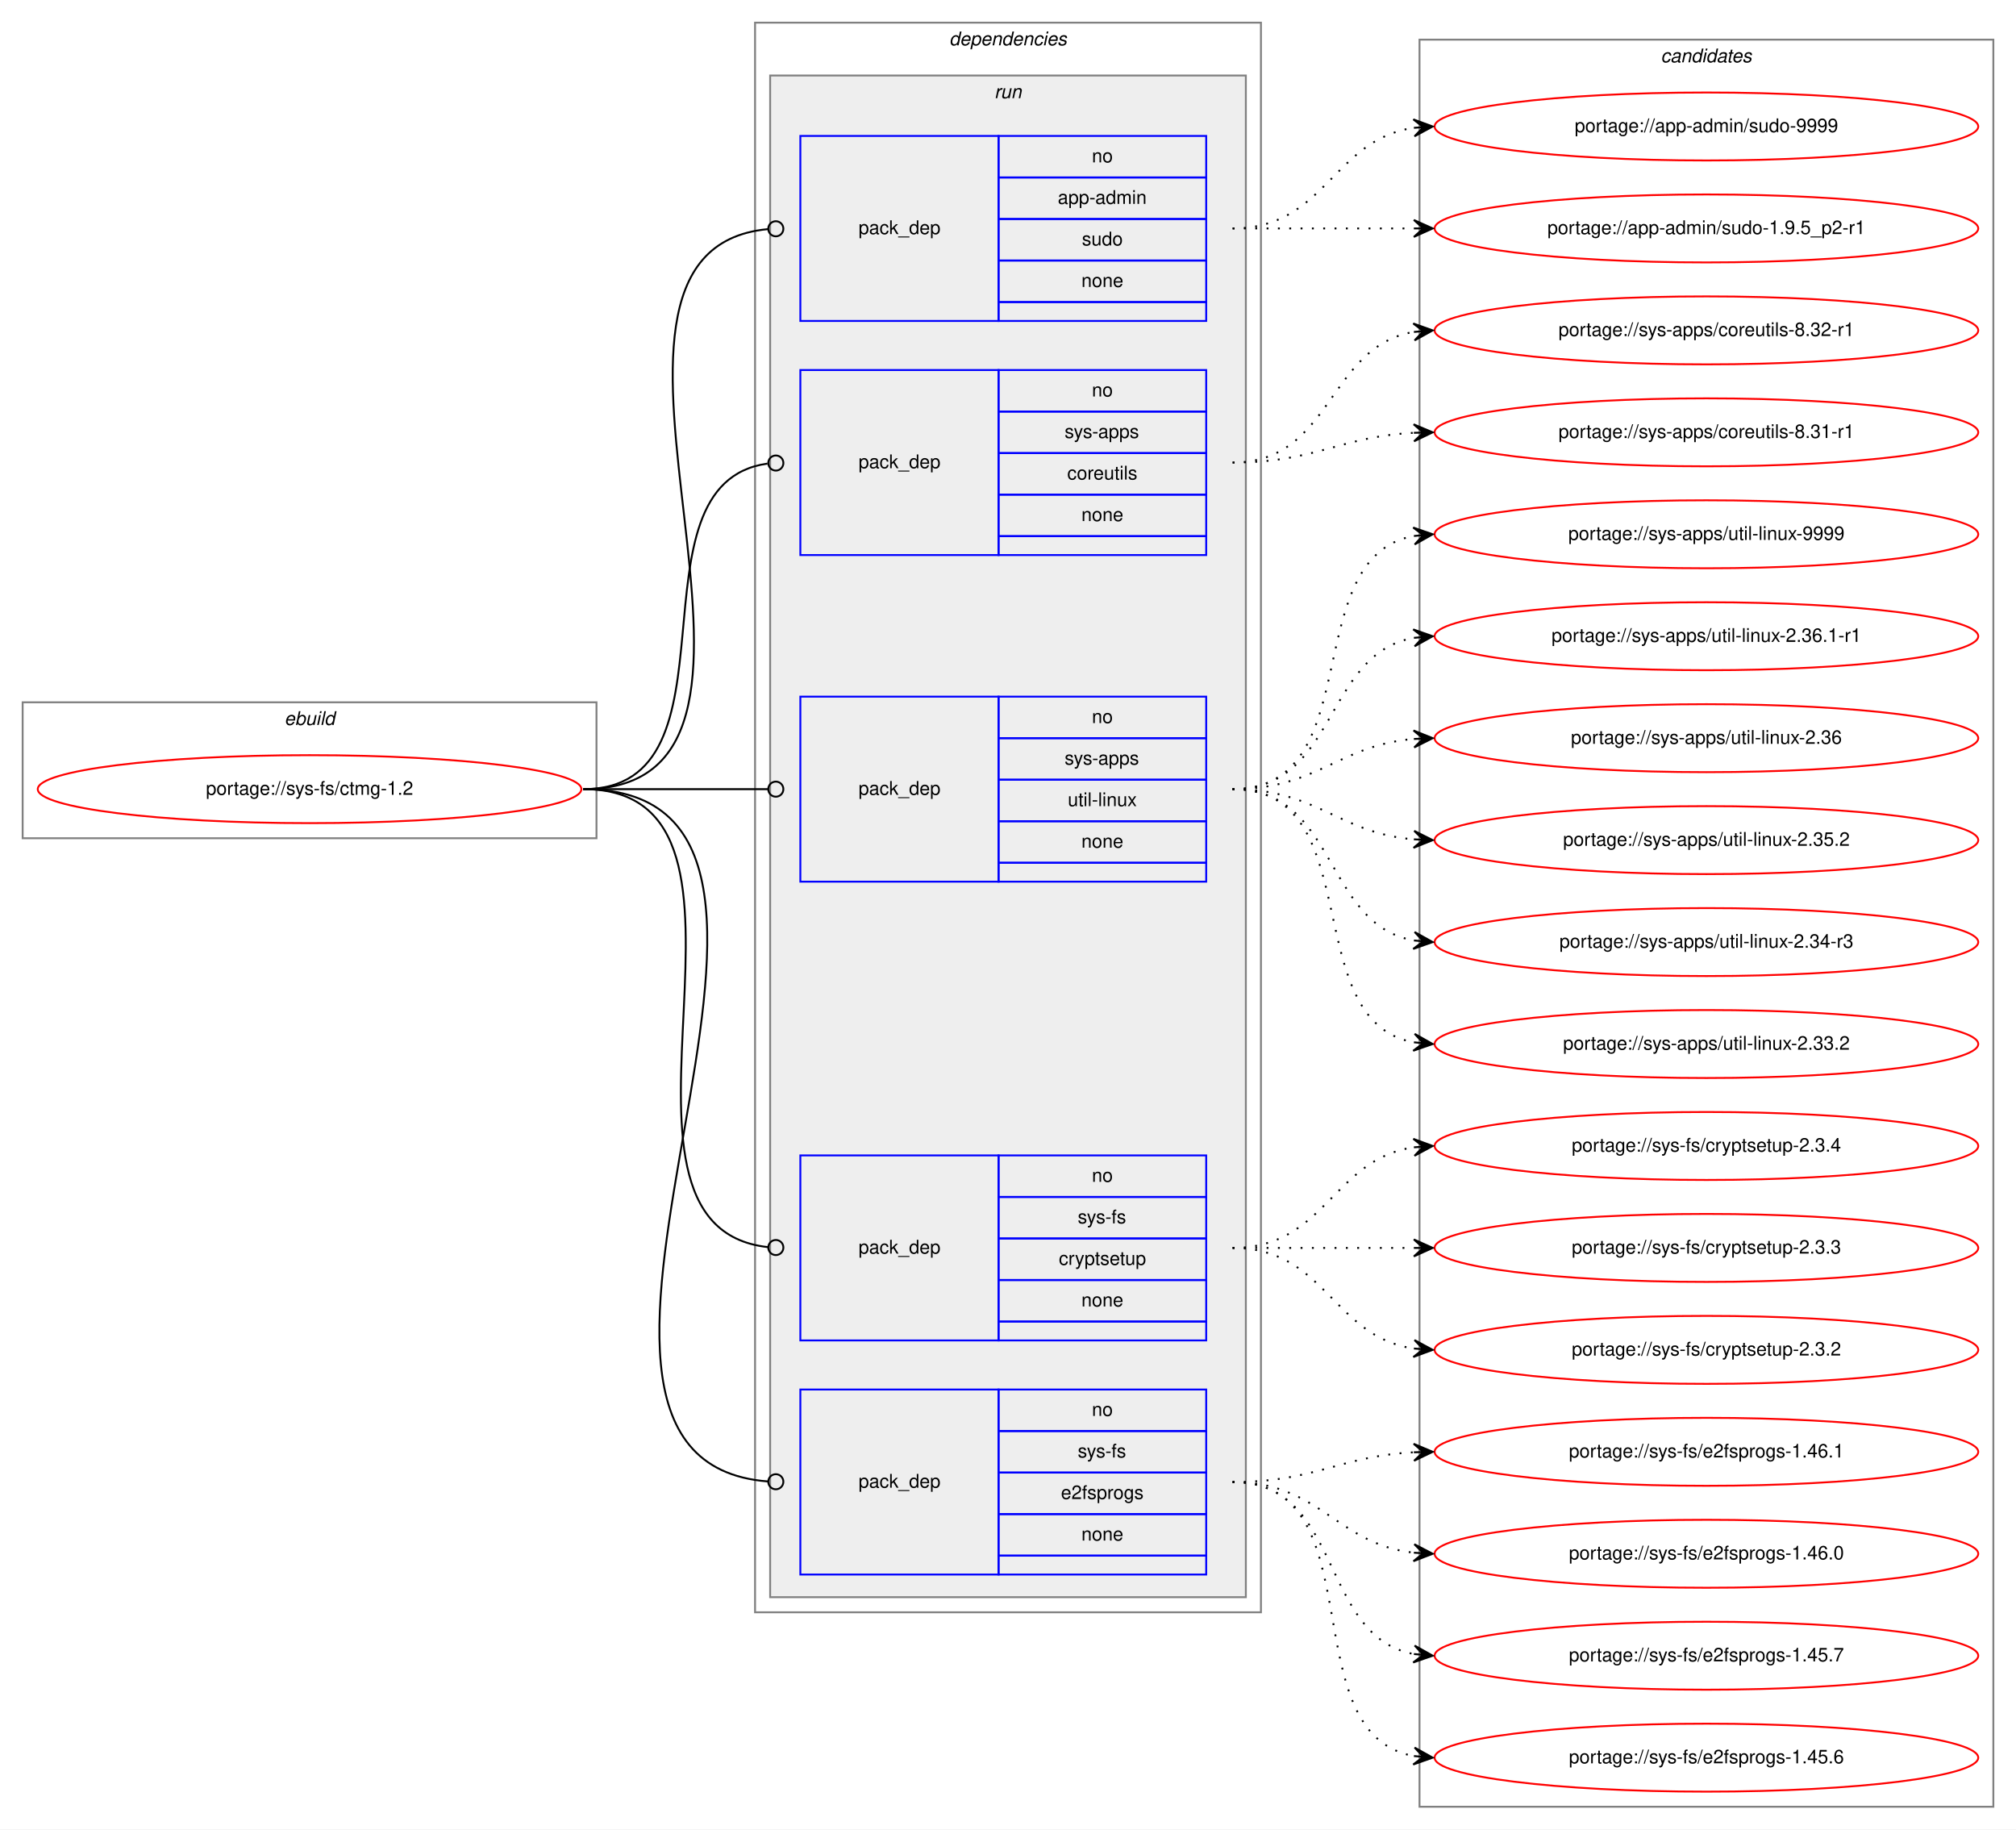
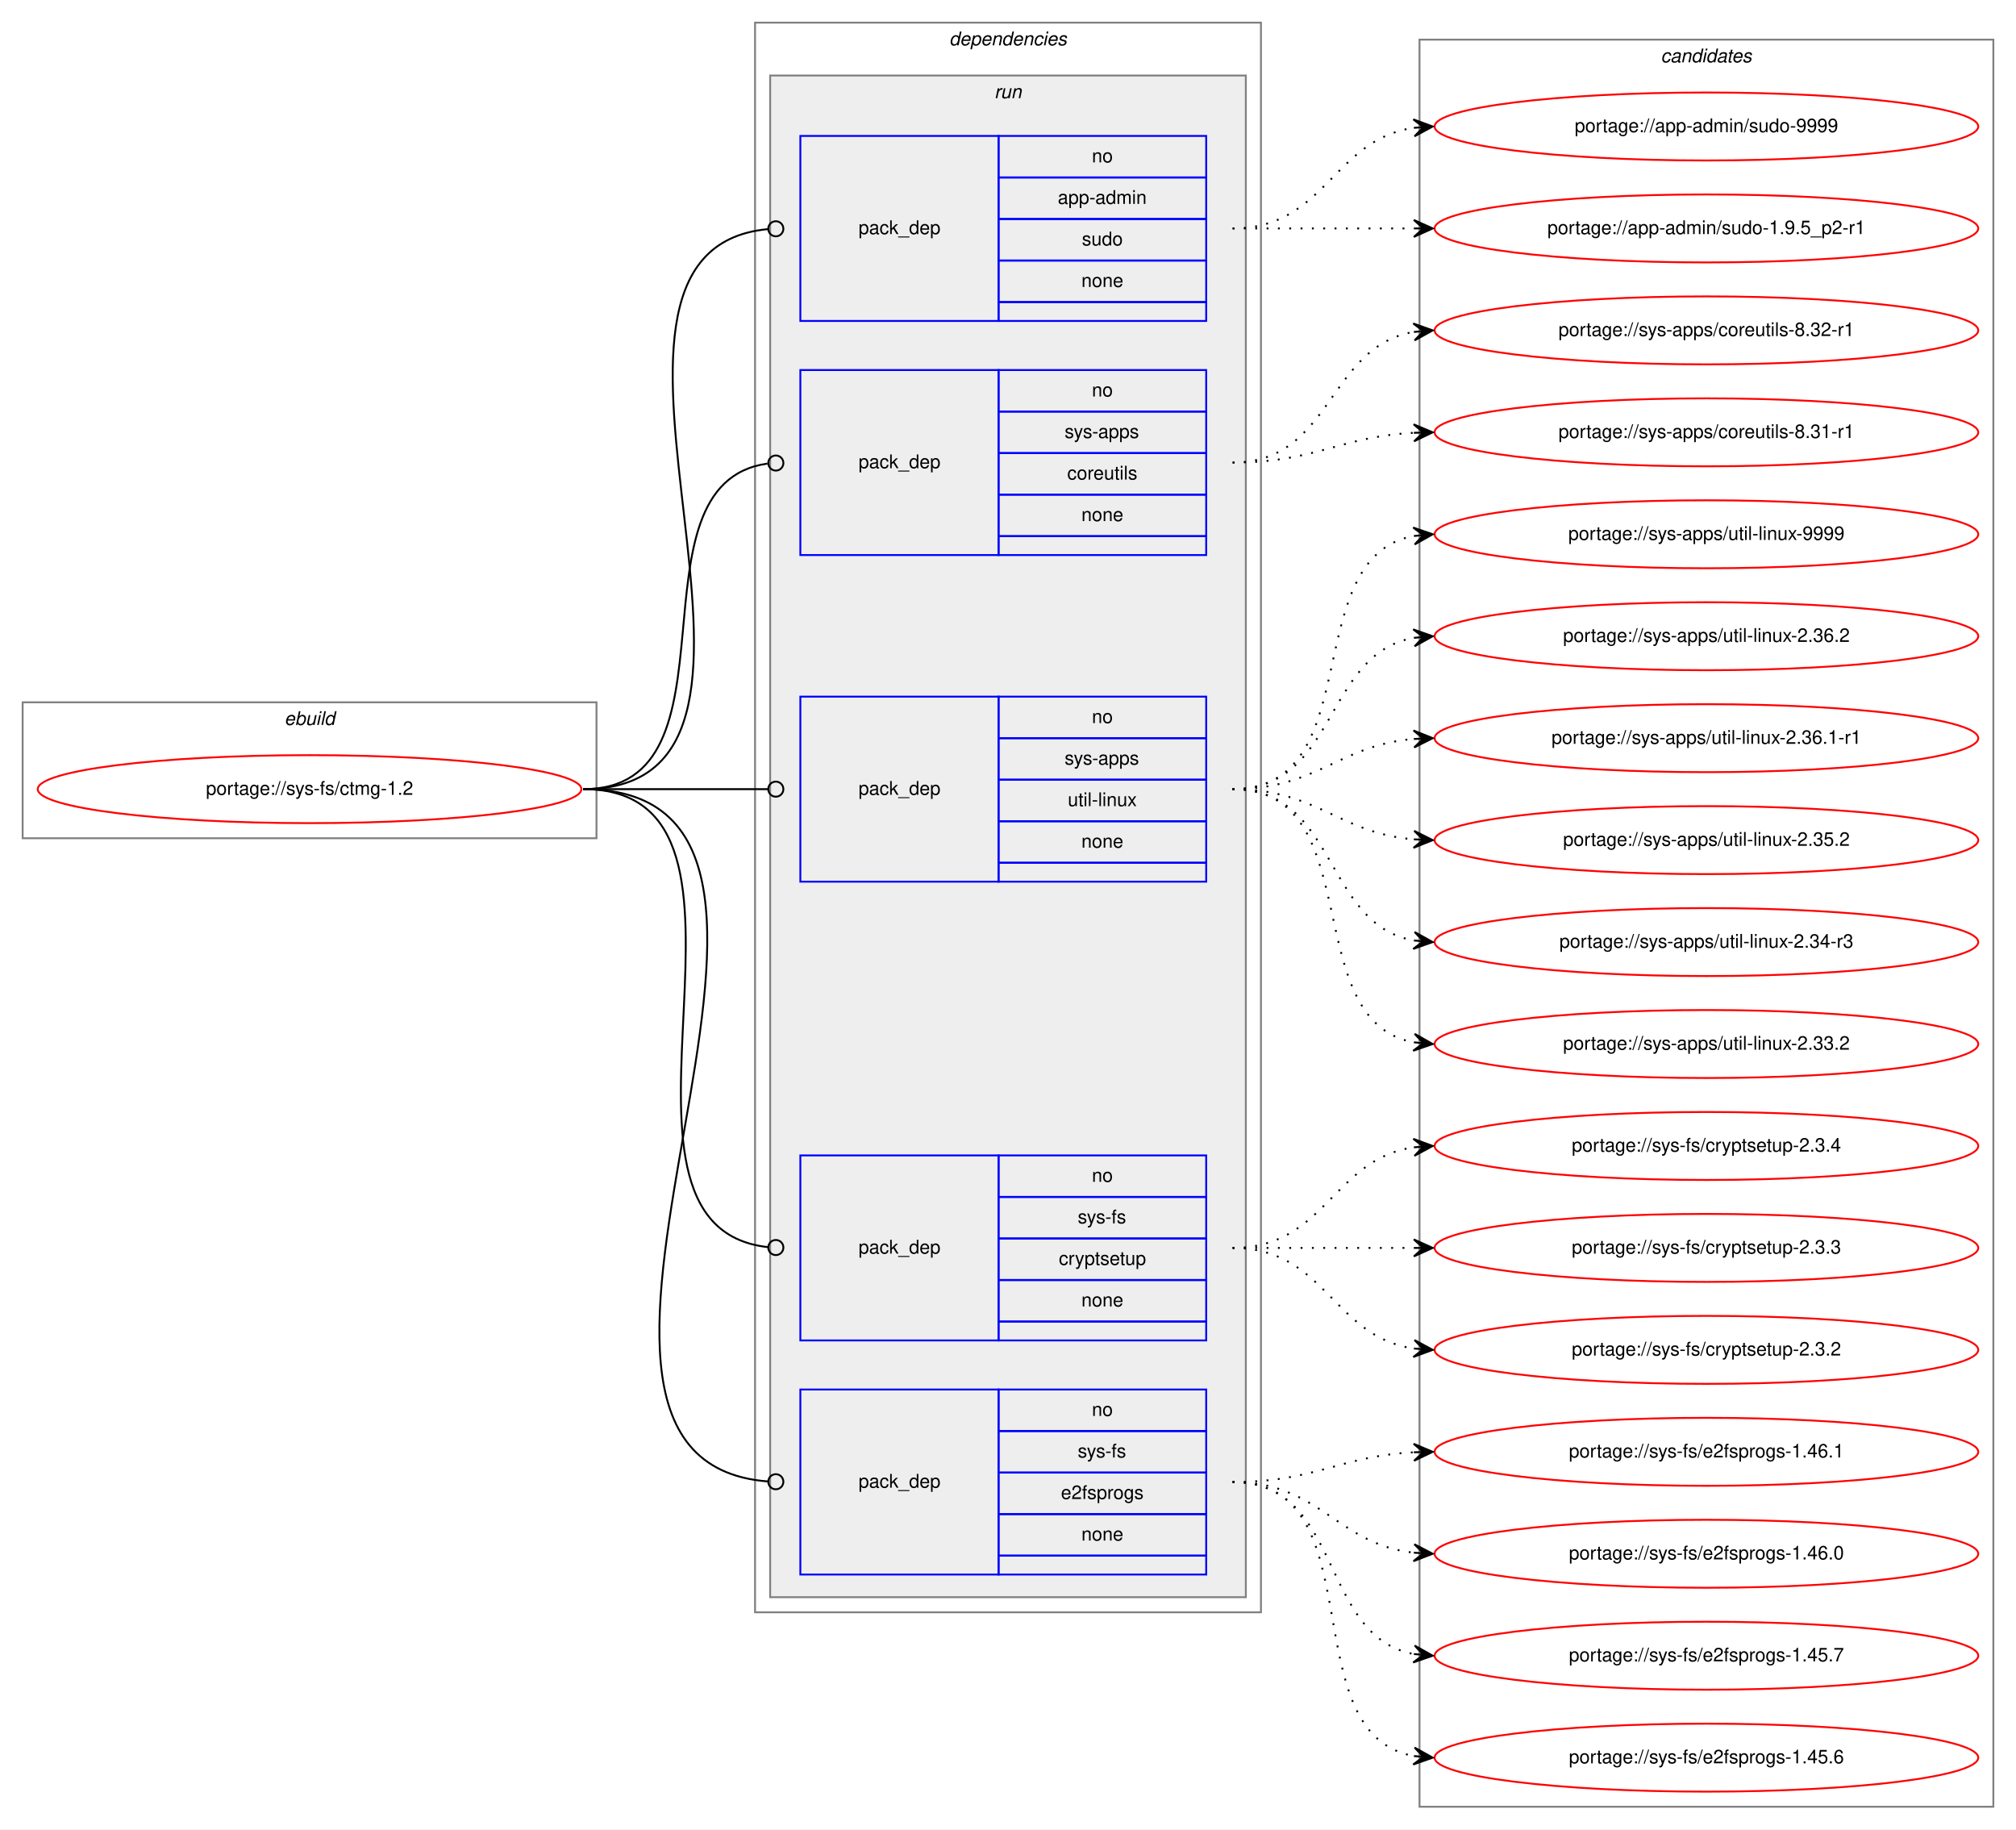
<svg xmlns="http://www.w3.org/2000/svg" xmlns:xlink="http://www.w3.org/1999/xlink" width="1068pt" height="969pt" viewBox="0.00 0.00 1068.00 969.00">
  <g id="graph0" class="graph" transform="scale(1 1) rotate(0) translate(4 965)">
    <polygon fill="white" stroke="transparent" points="-4,4 -4,-965 1064,-965 1064,4 -4,4" />
    <g id="clust1" class="cluster">
      <polygon fill="none" stroke="gray" points="8,-521 8,-593 312,-593 312,-521 8,-521" />
      <text text-anchor="start" x="146.66" y="-581" font-family="Helvetica,sans-Serif" font-style="italic" font-size="10.00">ebuild</text>
    </g>
    <g id="clust2" class="cluster">
      <polygon fill="none" stroke="gray" points="396,-111 396,-953 664,-953 664,-111 396,-111" />
      <text text-anchor="start" x="498.88" y="-941" font-family="Helvetica,sans-Serif" font-style="italic" font-size="10.00">dependencies</text>
    </g>
    <g id="clust5" class="cluster">
      <polygon fill="#eeeeee" stroke="gray" points="404,-119 404,-925 656,-925 656,-119 404,-119" />
      <text text-anchor="start" x="522.78" y="-913" font-family="Helvetica,sans-Serif" font-style="italic" font-size="10.00">run</text>
    </g>
    <g id="clust11" class="cluster">
      <polygon fill="none" stroke="gray" points="748,-8 748,-944 1052,-944 1052,-8 748,-8" />
      <text text-anchor="start" x="875.82" y="-932" font-family="Helvetica,sans-Serif" font-style="italic" font-size="10.00">candidates</text>
    </g>
    <g id="node1" class="node">
      <g id="a_node1">
        <a xlink:href="../sys-fs/ctmg-1.2.svg" xlink:title="portage://sys-fs/ctmg-1.2">
          <ellipse fill="none" stroke="red" cx="160" cy="-547" rx="144" ry="18" />
          <text text-anchor="middle" x="160" y="-544" font-family="Helvetica,sans-Serif" font-size="10.00">portage://sys-fs/ctmg-1.2</text>
        </a>
      </g>
    </g>
    <g id="node2" class="node">
      <polygon fill="none" stroke="blue" points="420,-795 420,-893 525,-893 525,-795 420,-795" />
      <text text-anchor="start" x="450.82" y="-841" font-family="Helvetica,sans-Serif" font-size="10.00">pack_dep</text>
      <polygon fill="none" stroke="blue" points="525,-871 525,-893 635,-893 635,-871 525,-871" />
      <text text-anchor="start" x="574.44" y="-879" font-family="Helvetica,sans-Serif" font-size="10.00">no</text>
      <polygon fill="none" stroke="blue" points="525,-849 525,-871 635,-871 635,-849 525,-849" />
      <text text-anchor="start" x="556.38" y="-857" font-family="Helvetica,sans-Serif" font-size="10.00">app-admin</text>
      <polygon fill="none" stroke="blue" points="525,-827 525,-849 635,-849 635,-827 525,-827" />
      <text text-anchor="start" x="569.16" y="-835" font-family="Helvetica,sans-Serif" font-size="10.00">sudo</text>
      <polygon fill="none" stroke="blue" points="525,-805 525,-827 635,-827 635,-805 525,-805" />
      <text text-anchor="start" x="568.88" y="-813" font-family="Helvetica,sans-Serif" font-size="10.00">none</text>
      <polygon fill="none" stroke="blue" points="525,-795 525,-805 635,-805 635,-795 525,-795" />
    </g>
    <g id="edge1" class="edge">
      <path fill="none" stroke="black" d="M305,-547C442.28,-547 277.86,-831.94 402.77,-843.63" />
      <ellipse fill="none" stroke="black" cx="407" cy="-843.82" rx="4" ry="4" />
    </g>
    <g id="node3" class="node">
      <polygon fill="none" stroke="blue" points="420,-671 420,-769 525,-769 525,-671 420,-671" />
      <text text-anchor="start" x="450.82" y="-717" font-family="Helvetica,sans-Serif" font-size="10.00">pack_dep</text>
      <polygon fill="none" stroke="blue" points="525,-747 525,-769 635,-769 635,-747 525,-747" />
      <text text-anchor="start" x="574.44" y="-755" font-family="Helvetica,sans-Serif" font-size="10.00">no</text>
      <polygon fill="none" stroke="blue" points="525,-725 525,-747 635,-747 635,-725 525,-725" />
      <text text-anchor="start" x="560" y="-733" font-family="Helvetica,sans-Serif" font-size="10.00">sys-apps</text>
      <polygon fill="none" stroke="blue" points="525,-703 525,-725 635,-725 635,-703 525,-703" />
      <text text-anchor="start" x="561.39" y="-711" font-family="Helvetica,sans-Serif" font-size="10.00">coreutils</text>
      <polygon fill="none" stroke="blue" points="525,-681 525,-703 635,-703 635,-681 525,-681" />
      <text text-anchor="start" x="568.88" y="-689" font-family="Helvetica,sans-Serif" font-size="10.00">none</text>
      <polygon fill="none" stroke="blue" points="525,-671 525,-681 635,-681 635,-671 525,-671" />
    </g>
    <g id="edge2" class="edge">
      <path fill="none" stroke="black" d="M305,-547C392.18,-547 325.58,-708.7 402.55,-719.44" />
      <ellipse fill="none" stroke="black" cx="407.01" cy="-719.74" rx="4" ry="4" />
    </g>
    <g id="node4" class="node">
      <polygon fill="none" stroke="blue" points="420,-498 420,-596 525,-596 525,-498 420,-498" />
      <text text-anchor="start" x="450.82" y="-544" font-family="Helvetica,sans-Serif" font-size="10.00">pack_dep</text>
      <polygon fill="none" stroke="blue" points="525,-574 525,-596 635,-596 635,-574 525,-574" />
      <text text-anchor="start" x="574.44" y="-582" font-family="Helvetica,sans-Serif" font-size="10.00">no</text>
      <polygon fill="none" stroke="blue" points="525,-552 525,-574 635,-574 635,-552 525,-552" />
      <text text-anchor="start" x="560" y="-560" font-family="Helvetica,sans-Serif" font-size="10.00">sys-apps</text>
      <polygon fill="none" stroke="blue" points="525,-530 525,-552 635,-552 635,-530 525,-530" />
      <text text-anchor="start" x="561.67" y="-538" font-family="Helvetica,sans-Serif" font-size="10.00">util-linux</text>
      <polygon fill="none" stroke="blue" points="525,-508 525,-530 635,-530 635,-508 525,-508" />
      <text text-anchor="start" x="568.88" y="-516" font-family="Helvetica,sans-Serif" font-size="10.00">none</text>
      <polygon fill="none" stroke="blue" points="525,-498 525,-508 635,-508 635,-498 525,-498" />
    </g>
    <g id="edge3" class="edge">
      <path fill="none" stroke="black" d="M305,-547C349.26,-547 362.33,-547 402.82,-547" />
      <ellipse fill="none" stroke="black" cx="407" cy="-547" rx="4" ry="4" />
    </g>
    <g id="node5" class="node">
      <polygon fill="none" stroke="blue" points="420,-255 420,-353 525,-353 525,-255 420,-255" />
      <text text-anchor="start" x="450.82" y="-301" font-family="Helvetica,sans-Serif" font-size="10.00">pack_dep</text>
      <polygon fill="none" stroke="blue" points="525,-331 525,-353 635,-353 635,-331 525,-331" />
      <text text-anchor="start" x="574.44" y="-339" font-family="Helvetica,sans-Serif" font-size="10.00">no</text>
      <polygon fill="none" stroke="blue" points="525,-309 525,-331 635,-331 635,-309 525,-309" />
      <text text-anchor="start" x="566.95" y="-317" font-family="Helvetica,sans-Serif" font-size="10.00">sys-fs</text>
      <polygon fill="none" stroke="blue" points="525,-287 525,-309 635,-309 635,-287 525,-287" />
      <text text-anchor="start" x="556.94" y="-295" font-family="Helvetica,sans-Serif" font-size="10.00">cryptsetup</text>
      <polygon fill="none" stroke="blue" points="525,-265 525,-287 635,-287 635,-265 525,-265" />
      <text text-anchor="start" x="568.88" y="-273" font-family="Helvetica,sans-Serif" font-size="10.00">none</text>
      <polygon fill="none" stroke="blue" points="525,-255 525,-265 635,-265 635,-255 525,-255" />
    </g>
    <g id="edge4" class="edge">
      <path fill="none" stroke="black" d="M305,-547C419.95,-547 299.36,-315.72 402.81,-304.43" />
      <ellipse fill="none" stroke="black" cx="407.01" cy="-304.21" rx="4" ry="4" />
    </g>
    <g id="node6" class="node">
      <polygon fill="none" stroke="blue" points="420,-131 420,-229 525,-229 525,-131 420,-131" />
      <text text-anchor="start" x="450.82" y="-177" font-family="Helvetica,sans-Serif" font-size="10.00">pack_dep</text>
      <polygon fill="none" stroke="blue" points="525,-207 525,-229 635,-229 635,-207 525,-207" />
      <text text-anchor="start" x="574.44" y="-215" font-family="Helvetica,sans-Serif" font-size="10.00">no</text>
      <polygon fill="none" stroke="blue" points="525,-185 525,-207 635,-207 635,-185 525,-185" />
      <text text-anchor="start" x="566.95" y="-193" font-family="Helvetica,sans-Serif" font-size="10.00">sys-fs</text>
      <polygon fill="none" stroke="blue" points="525,-163 525,-185 635,-185 635,-163 525,-163" />
      <text text-anchor="start" x="558.05" y="-171" font-family="Helvetica,sans-Serif" font-size="10.00">e2fsprogs</text>
      <polygon fill="none" stroke="blue" points="525,-141 525,-163 635,-163 635,-141 525,-141" />
      <text text-anchor="start" x="568.88" y="-149" font-family="Helvetica,sans-Serif" font-size="10.00">none</text>
      <polygon fill="none" stroke="blue" points="525,-131 525,-141 635,-141 635,-131 525,-131" />
    </g>
    <g id="edge5" class="edge">
      <path fill="none" stroke="black" d="M305,-547C471.96,-547 248.87,-192.08 402.87,-180.3" />
      <ellipse fill="none" stroke="black" cx="407" cy="-180.15" rx="4" ry="4" />
    </g>
    <g id="node7" class="node">
      <g id="a_node7">
        <a xlink:href="../app-admin/sudo-9999.svg" xlink:title="portage://app-admin/sudo-9999">
          <ellipse fill="none" stroke="red" cx="900" cy="-898" rx="144" ry="18" />
          <text text-anchor="middle" x="900" y="-895" font-family="Helvetica,sans-Serif" font-size="10.00">portage://app-admin/sudo-9999</text>
        </a>
      </g>
    </g>
    <g id="edge6" class="edge">
      <path fill="none" stroke="black" stroke-dasharray="1,5" d="M649,-844C698.26,-844 701.85,-890.87 744.86,-897.28" />
      <polygon fill="black" stroke="black" points="755,-898 744.71,-901.78 750.01,-897.64 745.03,-897.29 745.03,-897.29 745.03,-897.29 750.01,-897.64 745.35,-892.8 755,-898 755,-898" />
    </g>
    <g id="node8" class="node">
      <g id="a_node8">
        <a xlink:href="../app-admin/sudo-1.9.5_p2-r1.svg" xlink:title="portage://app-admin/sudo-1.9.5_p2-r1">
          <ellipse fill="none" stroke="red" cx="900" cy="-844" rx="144" ry="18" />
          <text text-anchor="middle" x="900" y="-841" font-family="Helvetica,sans-Serif" font-size="10.00">portage://app-admin/sudo-1.9.5_p2-r1</text>
        </a>
      </g>
    </g>
    <g id="edge7" class="edge">
      <path fill="none" stroke="black" stroke-dasharray="1,5" d="M649,-844C692.43,-844 705.83,-844 744.57,-844" />
      <polygon fill="black" stroke="black" points="755,-844 745,-848.5 750,-844 745,-844 745,-844 745,-844 750,-844 745,-839.5 755,-844 755,-844" />
    </g>
    <g id="node9" class="node">
      <g id="a_node9">
        <a xlink:href="../sys-apps/coreutils-8.32-r1.svg" xlink:title="portage://sys-apps/coreutils-8.32-r1">
          <ellipse fill="none" stroke="red" cx="900" cy="-790" rx="144" ry="18" />
          <text text-anchor="middle" x="900" y="-787" font-family="Helvetica,sans-Serif" font-size="10.00">portage://sys-apps/coreutils-8.32-r1</text>
        </a>
      </g>
    </g>
    <g id="edge8" class="edge">
      <path fill="none" stroke="black" stroke-dasharray="1,5" d="M649,-720C701.82,-720 699.17,-781.27 744.84,-789.17" />
      <polygon fill="black" stroke="black" points="755,-790 744.67,-793.67 750.02,-789.59 745.03,-789.18 745.03,-789.18 745.03,-789.18 750.02,-789.59 745.4,-784.7 755,-790 755,-790" />
    </g>
    <g id="node10" class="node">
      <g id="a_node10">
        <a xlink:href="../sys-apps/coreutils-8.31-r1.svg" xlink:title="portage://sys-apps/coreutils-8.31-r1">
          <ellipse fill="none" stroke="red" cx="900" cy="-736" rx="144" ry="18" />
          <text text-anchor="middle" x="900" y="-733" font-family="Helvetica,sans-Serif" font-size="10.00">portage://sys-apps/coreutils-8.31-r1</text>
        </a>
      </g>
    </g>
    <g id="edge9" class="edge">
      <path fill="none" stroke="black" stroke-dasharray="1,5" d="M649,-720C693.11,-720 705.56,-733.71 744.97,-735.75" />
      <polygon fill="black" stroke="black" points="755,-736 744.89,-740.25 750,-735.87 745,-735.75 745,-735.75 745,-735.75 750,-735.87 745.12,-731.25 755,-736 755,-736" />
    </g>
    <g id="node11" class="node">
      <g id="a_node11">
        <a xlink:href="../sys-apps/util-linux-9999.svg" xlink:title="portage://sys-apps/util-linux-9999">
          <ellipse fill="none" stroke="red" cx="900" cy="-682" rx="144" ry="18" />
          <text text-anchor="middle" x="900" y="-679" font-family="Helvetica,sans-Serif" font-size="10.00">portage://sys-apps/util-linux-9999</text>
        </a>
      </g>
    </g>
    <g id="edge10" class="edge">
      <path fill="none" stroke="black" stroke-dasharray="1,5" d="M649,-547C721.56,-547 682.97,-669.14 744.68,-681.07" />
      <polygon fill="black" stroke="black" points="755,-682 744.64,-685.58 750.02,-681.55 745.04,-681.1 745.04,-681.1 745.04,-681.1 750.02,-681.55 745.45,-676.62 755,-682 755,-682" />
    </g>
    <g id="node12" class="node">
      <g id="a_node12">
-         <a xlink:href="../sys-apps/util-linux-2.36.1-r1.svg" xlink:title="portage://sys-apps/util-linux-2.36.1-r1">
+         <a xlink:href="../sys-apps/util-linux-2.36.2.svg" xlink:title="portage://sys-apps/util-linux-2.36.2">
          <ellipse fill="none" stroke="red" cx="900" cy="-628" rx="144" ry="18" />
-           <text text-anchor="middle" x="900" y="-625" font-family="Helvetica,sans-Serif" font-size="10.00">portage://sys-apps/util-linux-2.36.1-r1</text>
+           <text text-anchor="middle" x="900" y="-625" font-family="Helvetica,sans-Serif" font-size="10.00">portage://sys-apps/util-linux-2.36.2</text>
        </a>
      </g>
    </g>
    <g id="edge11" class="edge">
      <path fill="none" stroke="black" stroke-dasharray="1,5" d="M649,-547C704.7,-547 696.97,-618.49 744.99,-627.15" />
      <polygon fill="black" stroke="black" points="755,-628 744.65,-631.63 750.02,-627.57 745.04,-627.15 745.04,-627.15 745.04,-627.15 750.02,-627.57 745.42,-622.67 755,-628 755,-628" />
    </g>
    <g id="node13" class="node">
      <g id="a_node13">
-         <a xlink:href="../sys-apps/util-linux-2.36.svg" xlink:title="portage://sys-apps/util-linux-2.36">
+         <a xlink:href="../sys-apps/util-linux-2.36.1-r1.svg" xlink:title="portage://sys-apps/util-linux-2.36.1-r1">
          <ellipse fill="none" stroke="red" cx="900" cy="-574" rx="144" ry="18" />
-           <text text-anchor="middle" x="900" y="-571" font-family="Helvetica,sans-Serif" font-size="10.00">portage://sys-apps/util-linux-2.36</text>
+           <text text-anchor="middle" x="900" y="-571" font-family="Helvetica,sans-Serif" font-size="10.00">portage://sys-apps/util-linux-2.36.1-r1</text>
        </a>
      </g>
    </g>
    <g id="edge12" class="edge">
      <path fill="none" stroke="black" stroke-dasharray="1,5" d="M649,-547C694.01,-547 704.86,-570.14 744.8,-573.58" />
      <polygon fill="black" stroke="black" points="755,-574 744.82,-578.08 750,-573.79 745.01,-573.58 745.01,-573.58 745.01,-573.58 750,-573.79 745.2,-569.09 755,-574 755,-574" />
    </g>
    <g id="node14" class="node">
      <g id="a_node14">
        <a xlink:href="../sys-apps/util-linux-2.35.2.svg" xlink:title="portage://sys-apps/util-linux-2.35.2">
          <ellipse fill="none" stroke="red" cx="900" cy="-520" rx="144" ry="18" />
          <text text-anchor="middle" x="900" y="-517" font-family="Helvetica,sans-Serif" font-size="10.00">portage://sys-apps/util-linux-2.35.2</text>
        </a>
      </g>
    </g>
    <g id="edge13" class="edge">
      <path fill="none" stroke="black" stroke-dasharray="1,5" d="M649,-547C694.01,-547 704.86,-523.86 744.8,-520.42" />
      <polygon fill="black" stroke="black" points="755,-520 745.2,-524.91 750,-520.21 745.01,-520.42 745.01,-520.42 745.01,-520.42 750,-520.21 744.82,-515.92 755,-520 755,-520" />
    </g>
    <g id="node15" class="node">
      <g id="a_node15">
        <a xlink:href="../sys-apps/util-linux-2.34-r3.svg" xlink:title="portage://sys-apps/util-linux-2.34-r3">
          <ellipse fill="none" stroke="red" cx="900" cy="-466" rx="144" ry="18" />
          <text text-anchor="middle" x="900" y="-463" font-family="Helvetica,sans-Serif" font-size="10.00">portage://sys-apps/util-linux-2.34-r3</text>
        </a>
      </g>
    </g>
    <g id="edge14" class="edge">
      <path fill="none" stroke="black" stroke-dasharray="1,5" d="M649,-547C704.7,-547 696.97,-475.51 744.99,-466.85" />
      <polygon fill="black" stroke="black" points="755,-466 745.42,-471.33 750.02,-466.43 745.04,-466.85 745.04,-466.85 745.04,-466.85 750.02,-466.43 744.65,-462.37 755,-466 755,-466" />
    </g>
    <g id="node16" class="node">
      <g id="a_node16">
        <a xlink:href="../sys-apps/util-linux-2.33.2.svg" xlink:title="portage://sys-apps/util-linux-2.33.2">
          <ellipse fill="none" stroke="red" cx="900" cy="-412" rx="144" ry="18" />
          <text text-anchor="middle" x="900" y="-409" font-family="Helvetica,sans-Serif" font-size="10.00">portage://sys-apps/util-linux-2.33.2</text>
        </a>
      </g>
    </g>
    <g id="edge15" class="edge">
      <path fill="none" stroke="black" stroke-dasharray="1,5" d="M649,-547C721.56,-547 682.97,-424.86 744.68,-412.93" />
      <polygon fill="black" stroke="black" points="755,-412 745.45,-417.38 750.02,-412.45 745.04,-412.9 745.04,-412.9 745.04,-412.9 750.02,-412.45 744.64,-408.42 755,-412 755,-412" />
    </g>
    <g id="node17" class="node">
      <g id="a_node17">
        <a xlink:href="../sys-fs/cryptsetup-2.3.4.svg" xlink:title="portage://sys-fs/cryptsetup-2.3.4">
          <ellipse fill="none" stroke="red" cx="900" cy="-358" rx="144" ry="18" />
          <text text-anchor="middle" x="900" y="-355" font-family="Helvetica,sans-Serif" font-size="10.00">portage://sys-fs/cryptsetup-2.3.4</text>
        </a>
      </g>
    </g>
    <g id="edge16" class="edge">
      <path fill="none" stroke="black" stroke-dasharray="1,5" d="M649,-304C698.26,-304 701.85,-350.87 744.86,-357.28" />
      <polygon fill="black" stroke="black" points="755,-358 744.71,-361.78 750.01,-357.64 745.03,-357.29 745.03,-357.29 745.03,-357.29 750.01,-357.64 745.35,-352.8 755,-358 755,-358" />
    </g>
    <g id="node18" class="node">
      <g id="a_node18">
        <a xlink:href="../sys-fs/cryptsetup-2.3.3.svg" xlink:title="portage://sys-fs/cryptsetup-2.3.3">
          <ellipse fill="none" stroke="red" cx="900" cy="-304" rx="144" ry="18" />
          <text text-anchor="middle" x="900" y="-301" font-family="Helvetica,sans-Serif" font-size="10.00">portage://sys-fs/cryptsetup-2.3.3</text>
        </a>
      </g>
    </g>
    <g id="edge17" class="edge">
      <path fill="none" stroke="black" stroke-dasharray="1,5" d="M649,-304C692.43,-304 705.83,-304 744.57,-304" />
      <polygon fill="black" stroke="black" points="755,-304 745,-308.5 750,-304 745,-304 745,-304 745,-304 750,-304 745,-299.5 755,-304 755,-304" />
    </g>
    <g id="node19" class="node">
      <g id="a_node19">
        <a xlink:href="../sys-fs/cryptsetup-2.3.2.svg" xlink:title="portage://sys-fs/cryptsetup-2.3.2">
          <ellipse fill="none" stroke="red" cx="900" cy="-250" rx="144" ry="18" />
          <text text-anchor="middle" x="900" y="-247" font-family="Helvetica,sans-Serif" font-size="10.00">portage://sys-fs/cryptsetup-2.3.2</text>
        </a>
      </g>
    </g>
    <g id="edge18" class="edge">
      <path fill="none" stroke="black" stroke-dasharray="1,5" d="M649,-304C698.26,-304 701.85,-257.13 744.86,-250.72" />
      <polygon fill="black" stroke="black" points="755,-250 745.35,-255.2 750.01,-250.36 745.03,-250.71 745.03,-250.71 745.03,-250.71 750.01,-250.36 744.71,-246.22 755,-250 755,-250" />
    </g>
    <g id="node20" class="node">
      <g id="a_node20">
        <a xlink:href="../sys-fs/e2fsprogs-1.46.1.svg" xlink:title="portage://sys-fs/e2fsprogs-1.46.1">
          <ellipse fill="none" stroke="red" cx="900" cy="-196" rx="144" ry="18" />
          <text text-anchor="middle" x="900" y="-193" font-family="Helvetica,sans-Serif" font-size="10.00">portage://sys-fs/e2fsprogs-1.46.1</text>
        </a>
      </g>
    </g>
    <g id="edge19" class="edge">
      <path fill="none" stroke="black" stroke-dasharray="1,5" d="M649,-180C693.11,-180 705.56,-193.71 744.97,-195.75" />
      <polygon fill="black" stroke="black" points="755,-196 744.89,-200.25 750,-195.87 745,-195.75 745,-195.75 745,-195.75 750,-195.87 745.12,-191.25 755,-196 755,-196" />
    </g>
    <g id="node21" class="node">
      <g id="a_node21">
        <a xlink:href="../sys-fs/e2fsprogs-1.46.0.svg" xlink:title="portage://sys-fs/e2fsprogs-1.46.0">
          <ellipse fill="none" stroke="red" cx="900" cy="-142" rx="144" ry="18" />
          <text text-anchor="middle" x="900" y="-139" font-family="Helvetica,sans-Serif" font-size="10.00">portage://sys-fs/e2fsprogs-1.46.0</text>
        </a>
      </g>
    </g>
    <g id="edge20" class="edge">
      <path fill="none" stroke="black" stroke-dasharray="1,5" d="M649,-180C695.43,-180 703.87,-147.29 744.81,-142.57" />
      <polygon fill="black" stroke="black" points="755,-142 745.27,-147.05 750.01,-142.28 745.02,-142.56 745.02,-142.56 745.02,-142.56 750.01,-142.28 744.77,-138.06 755,-142 755,-142" />
    </g>
    <g id="node22" class="node">
      <g id="a_node22">
        <a xlink:href="../sys-fs/e2fsprogs-1.45.7.svg" xlink:title="portage://sys-fs/e2fsprogs-1.45.7">
          <ellipse fill="none" stroke="red" cx="900" cy="-88" rx="144" ry="18" />
          <text text-anchor="middle" x="900" y="-85" font-family="Helvetica,sans-Serif" font-size="10.00">portage://sys-fs/e2fsprogs-1.45.7</text>
        </a>
      </g>
    </g>
    <g id="edge21" class="edge">
      <path fill="none" stroke="black" stroke-dasharray="1,5" d="M649,-180C707.73,-180 694.54,-98.47 744.84,-88.91" />
      <polygon fill="black" stroke="black" points="755,-88 745.44,-93.37 750.02,-88.45 745.04,-88.89 745.04,-88.89 745.04,-88.89 750.02,-88.45 744.64,-84.41 755,-88 755,-88" />
    </g>
    <g id="node23" class="node">
      <g id="a_node23">
        <a xlink:href="../sys-fs/e2fsprogs-1.45.6.svg" xlink:title="portage://sys-fs/e2fsprogs-1.45.6">
          <ellipse fill="none" stroke="red" cx="900" cy="-34" rx="144" ry="18" />
          <text text-anchor="middle" x="900" y="-31" font-family="Helvetica,sans-Serif" font-size="10.00">portage://sys-fs/e2fsprogs-1.45.6</text>
        </a>
      </g>
    </g>
    <g id="edge22" class="edge">
      <path fill="none" stroke="black" stroke-dasharray="1,5" d="M649,-180C725.59,-180 679.43,-46.82 744.98,-34.86" />
      <polygon fill="black" stroke="black" points="755,-34 745.42,-39.34 750.02,-34.43 745.04,-34.85 745.04,-34.85 745.04,-34.85 750.02,-34.43 744.65,-30.37 755,-34 755,-34" />
    </g>
  </g>
</svg>
